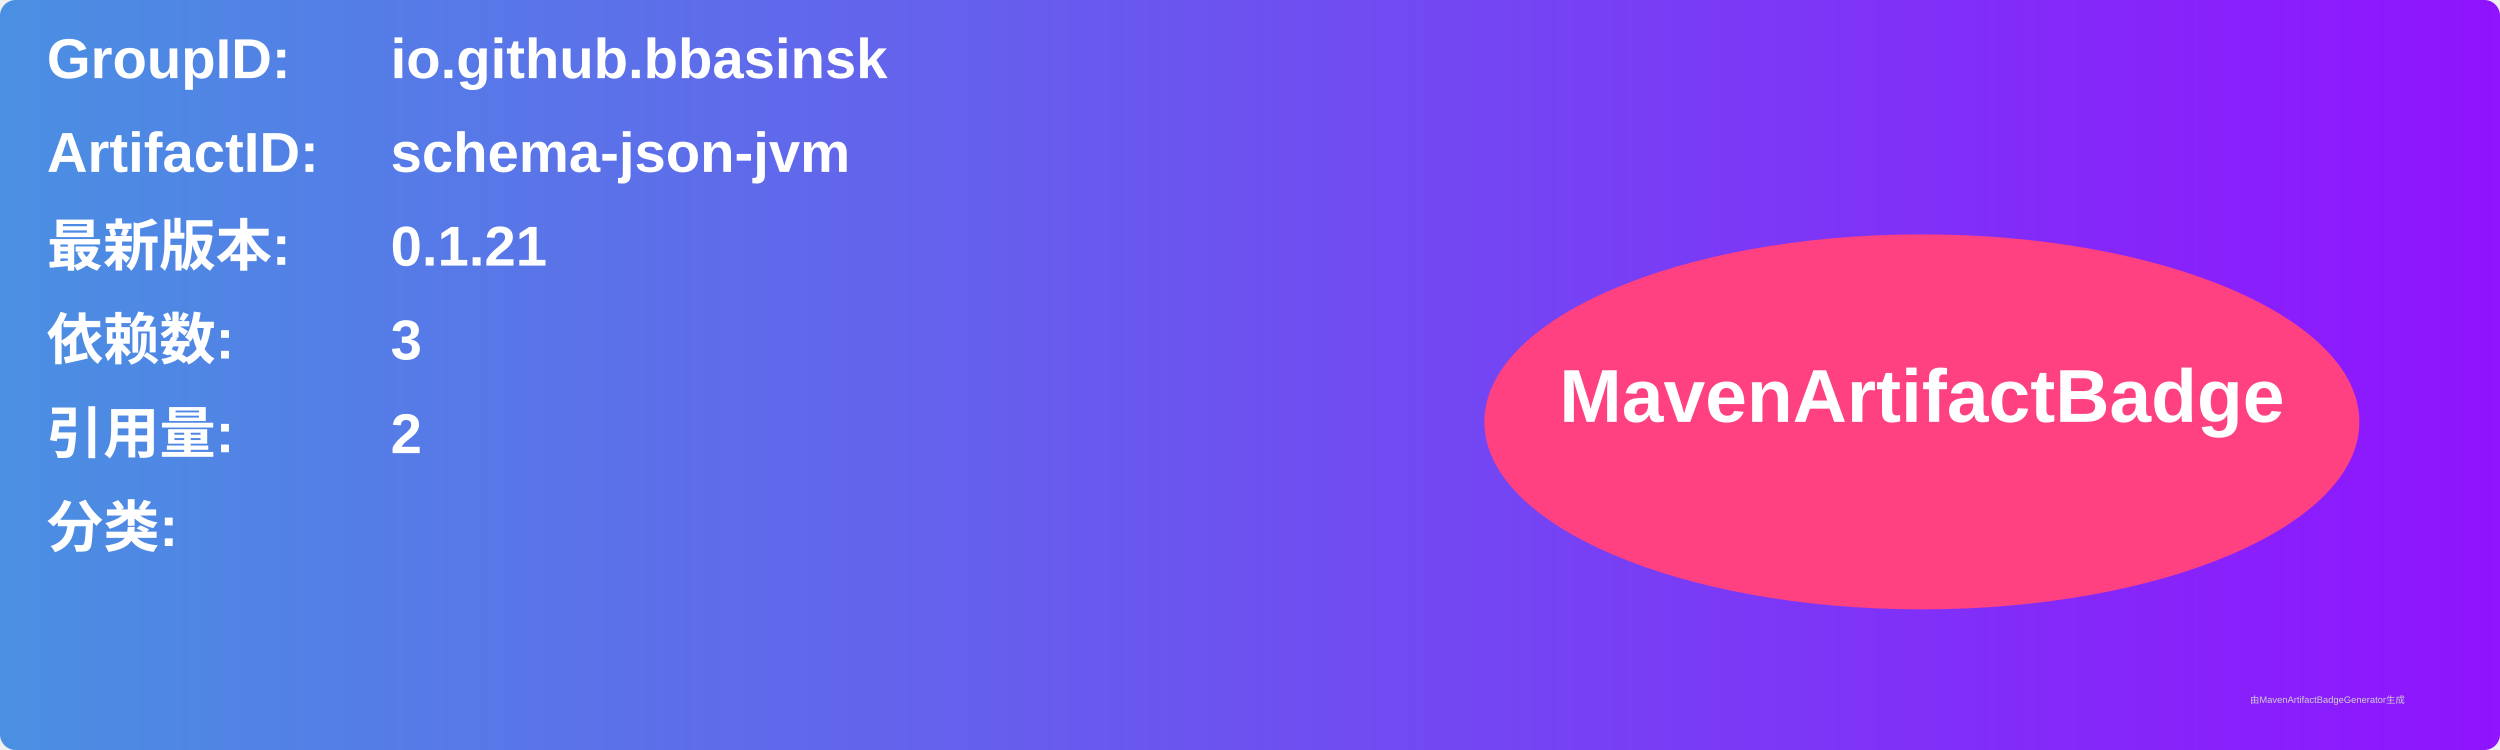
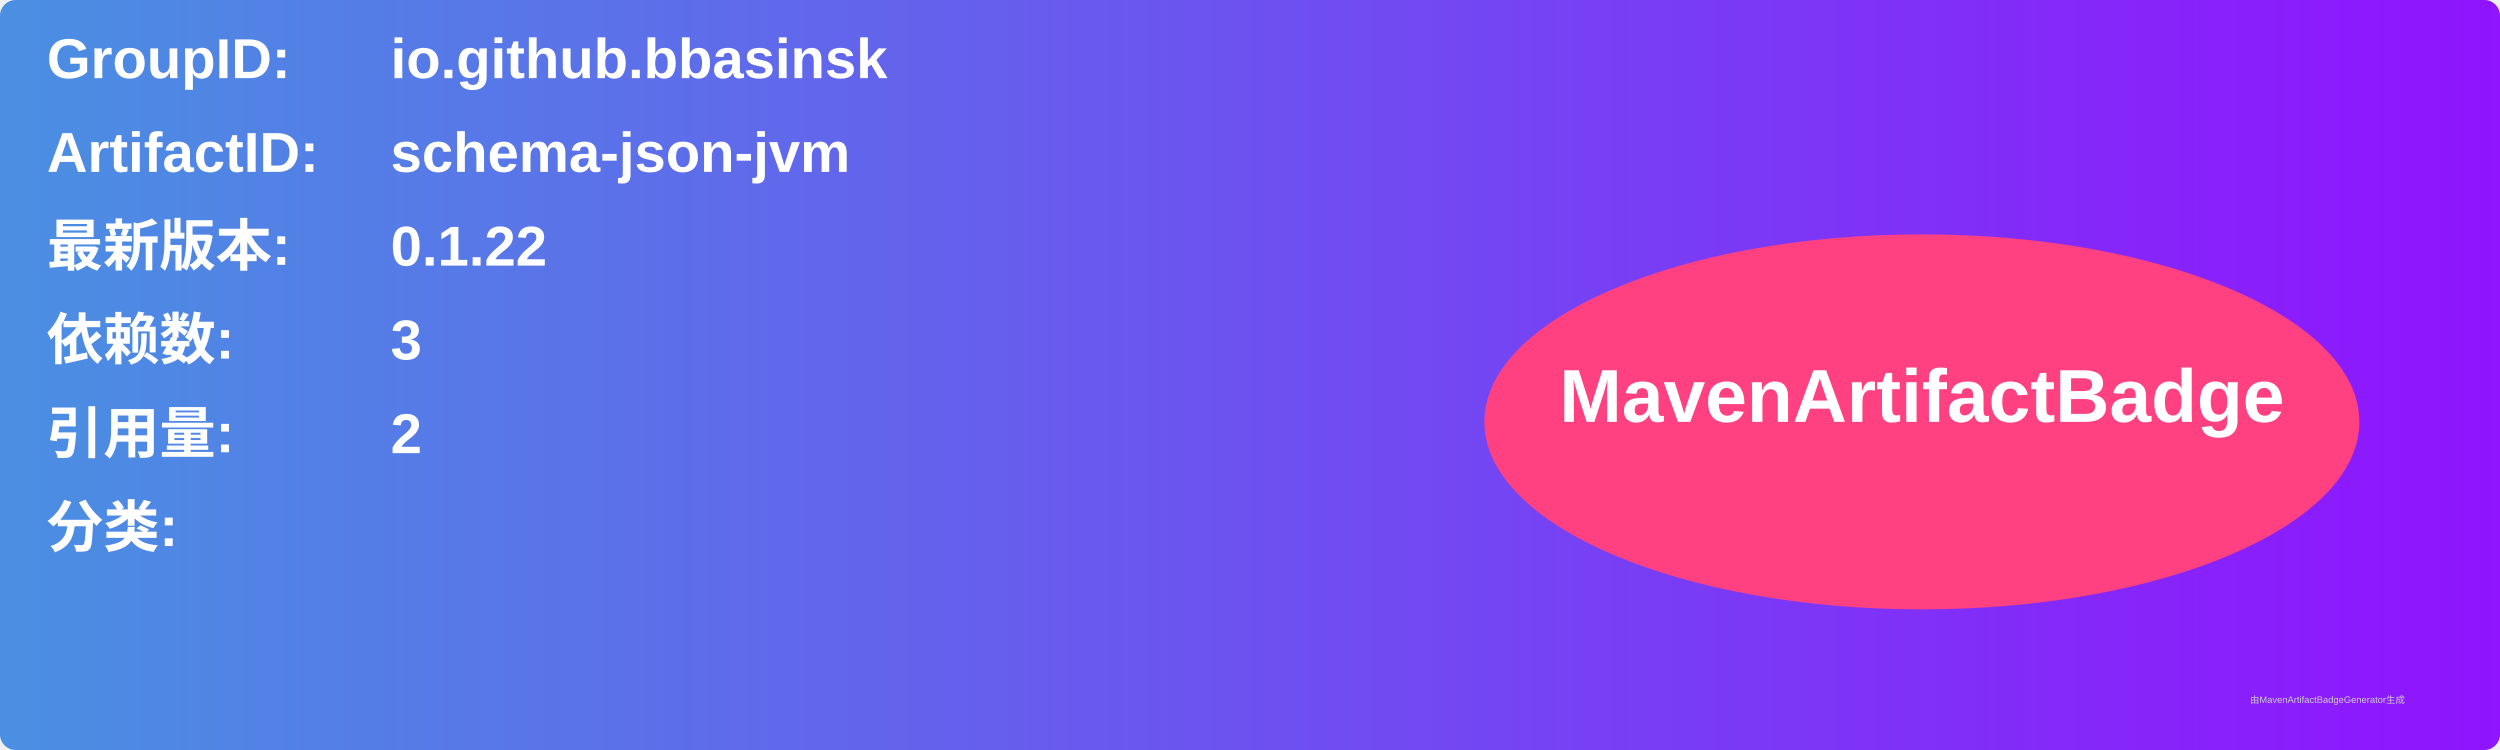
<svg xmlns="http://www.w3.org/2000/svg" width="800" height="240" viewBox="0 0 800 240">
  <linearGradient id="grad" x1="0%" y1="0%" x2="100%" y2="0%">
    <stop offset="0%" stop-color="#4a90e2" />
    <stop offset="100%" stop-color="#9013fe" />
  </linearGradient>
  <rect width="100%" height="100%" rx="5" ry="5" fill="url(#grad)" />
  <g transform="translate(15, 15)">
    <text x="0" y="10" font-family="Arial" font-size="18" fill="white" font-weight="bold" width="260">GroupID:</text>
    <text x="110" y="10" font-family="Arial" font-size="18" fill="white" font-weight="bold" width="460">io.github.bbasinsk</text>
    <text x="0" y="40" font-family="Arial" font-size="18" fill="white" font-weight="bold" width="260">ArtifactID:</text>
    <text x="110" y="40" font-family="Arial" font-size="18" fill="white" font-weight="bold" width="460">schema-json-jvm</text>
    <text x="0" y="70" font-family="Arial" font-size="18" fill="white" font-weight="bold">最新版本:</text>
    <text x="110" y="70" font-family="Arial" font-size="18" fill="white" font-weight="bold">
-       <tspan font-weight="bold">0.1.21</tspan>
+       <tspan font-weight="bold">0.1.22</tspan>
    </text>
    <text x="0" y="100" font-family="Arial" font-size="18" fill="white" font-weight="bold">依赖数: </text>
    <text x="110" y="100" font-family="Arial" font-size="18" fill="white">
      <tspan font-weight="bold">3</tspan>
    </text>
    <text x="0" y="130" font-family="Arial" font-size="18" fill="white" font-weight="bold">引用量: </text>
    <text x="110" y="130" font-family="Arial" font-size="18" fill="white">
      <tspan font-weight="bold">2</tspan>
    </text>
    <text x="0" y="160" font-family="Arial" font-size="18" fill="white" font-weight="bold">分类:</text>
    <text x="10" y="190" font-family="Arial" font-size="10" fill="white">
      <tspan font-weight="bold" />
    </text>
    <ellipse cx="600" cy="120" rx="140" ry="60" fill="#ff4081" />
    <text x="600" y="120" text-anchor="middle" font-family="Arial" font-size="24" fill="white" font-weight="bold">MavenArtifactBadge</text>
  </g>
  <text x="720" y="225" font-family="Arial" font-size="3" fill="#d0d0d0">由MavenArtifactBadgeGenerator生成</text>
</svg>
